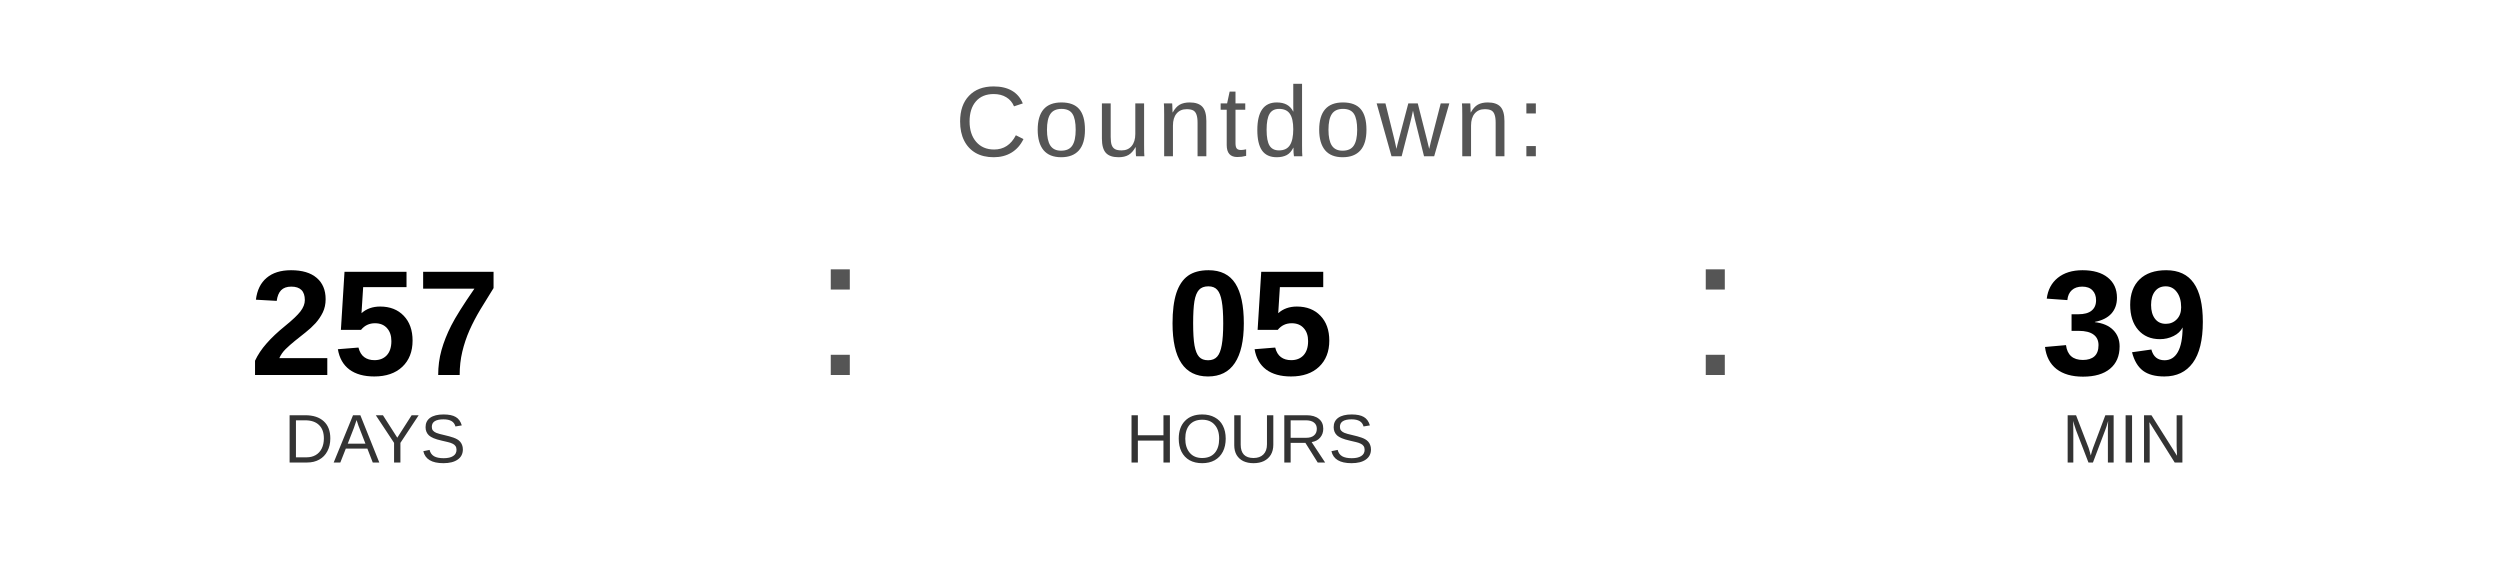
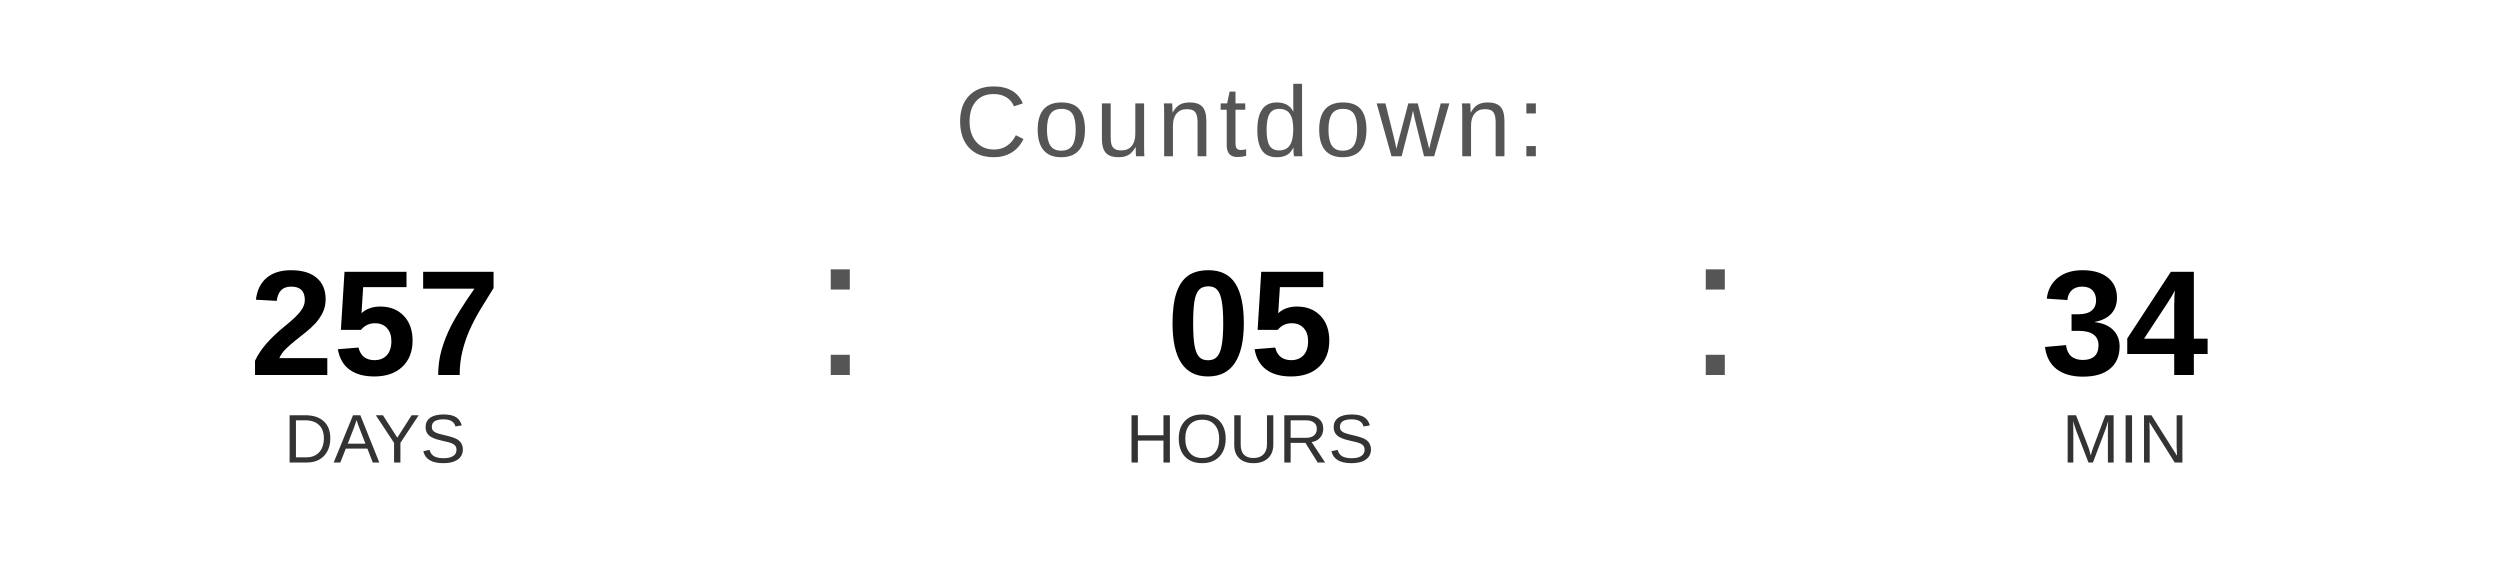
<svg xmlns="http://www.w3.org/2000/svg" width="400" height="90" viewBox="0 0 400 90">
  <text x="200" y="25" font-family="Arial, Helvetica, sans-serif" font-size="16" fill="#555555" text-anchor="middle" letter-spacing="1">
    Countdown:
  </text>
  <text x="60" y="60" font-family="Arial, Helvetica, sans-serif" font-size="24" font-weight="bold" fill="#000000" text-anchor="middle">257</text>
  <text x="60" y="74" font-family="Arial, Helvetica, sans-serif" font-size="11" fill="#333333" text-anchor="middle">DAYS</text>
  <text x="130" y="60" font-family="Arial, sans-serif" font-size="32" fill="#555555">:</text>
  <text x="200" y="60" font-family="Arial, Helvetica, sans-serif" font-size="24" font-weight="bold" fill="#000000" text-anchor="middle">05</text>
  <text x="200" y="74" font-family="Arial, Helvetica, sans-serif" font-size="11" fill="#333333" text-anchor="middle">HOURS</text>
  <text x="270" y="60" font-family="Arial, sans-serif" font-size="32" fill="#555555">:</text>
-   <text x="340" y="60" font-family="Arial, Helvetica, sans-serif" font-size="24" font-weight="bold" fill="#000000" text-anchor="middle">39</text>
+   <text x="340" y="60" font-family="Arial, Helvetica, sans-serif" font-size="24" font-weight="bold" fill="#000000" text-anchor="middle">34</text>
  <text x="340" y="74" font-family="Arial, Helvetica, sans-serif" font-size="11" fill="#333333" text-anchor="middle">MIN</text>
</svg>
